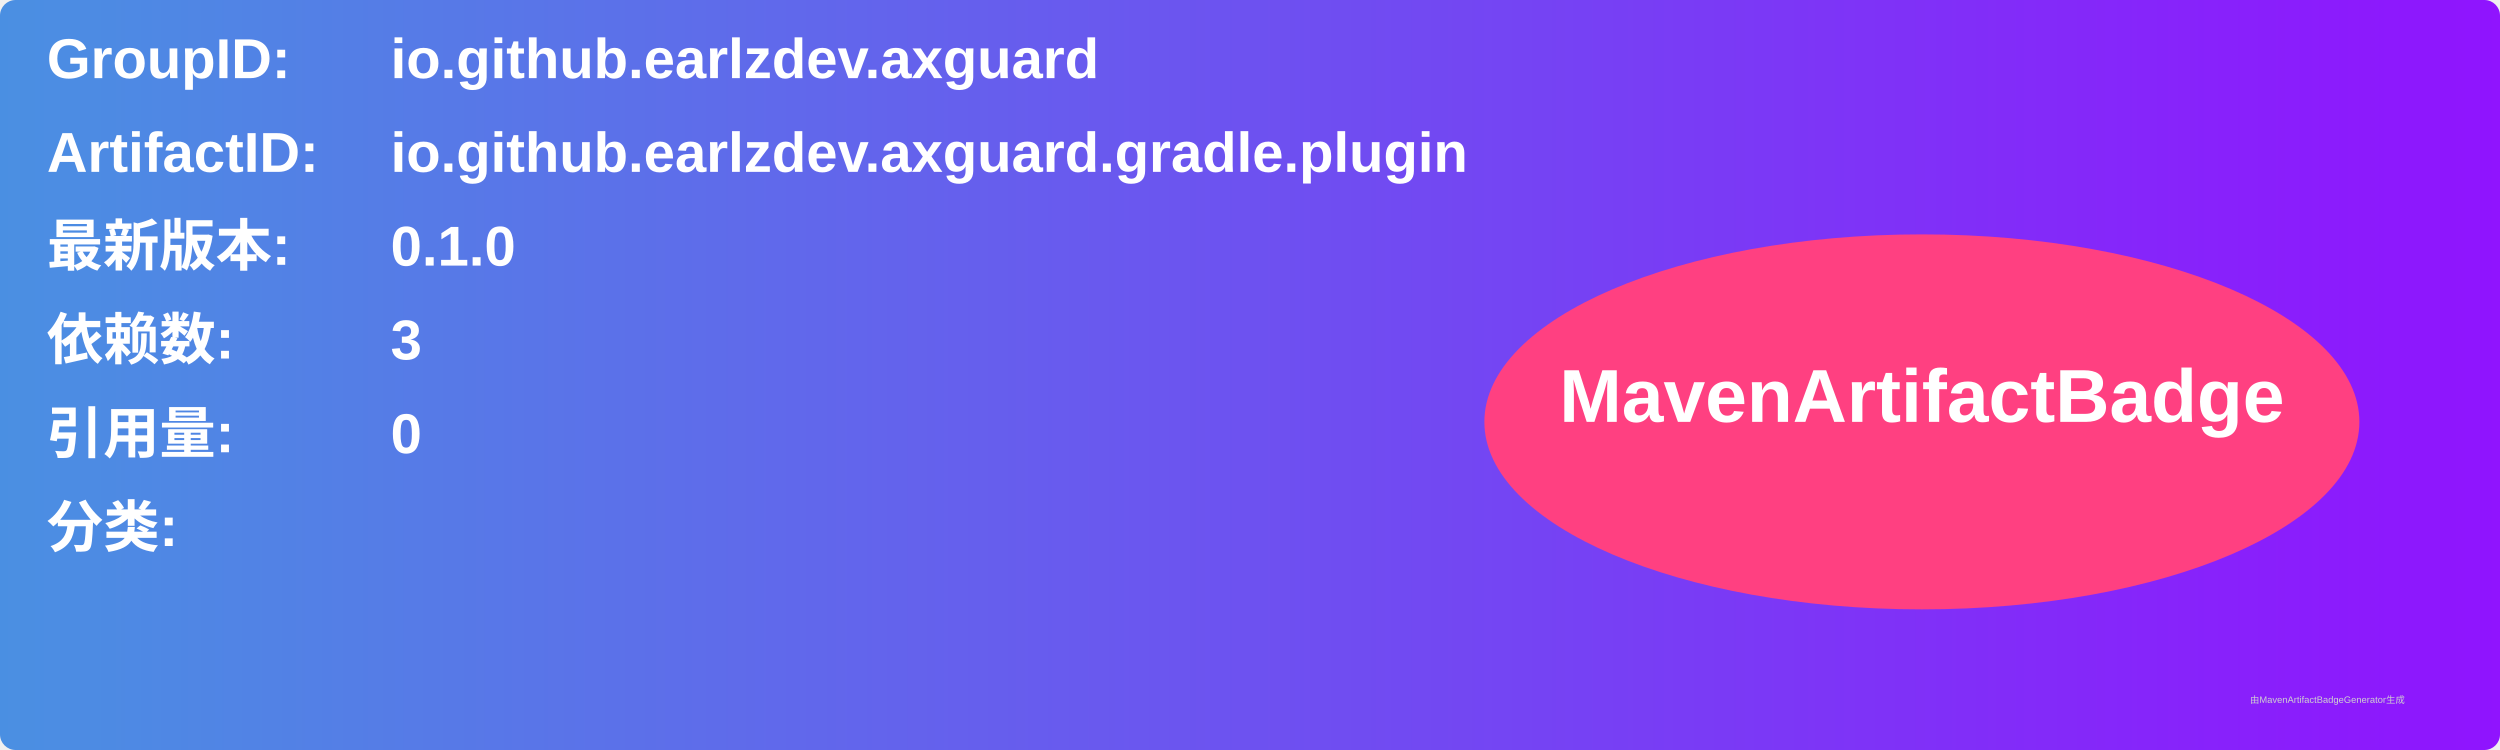
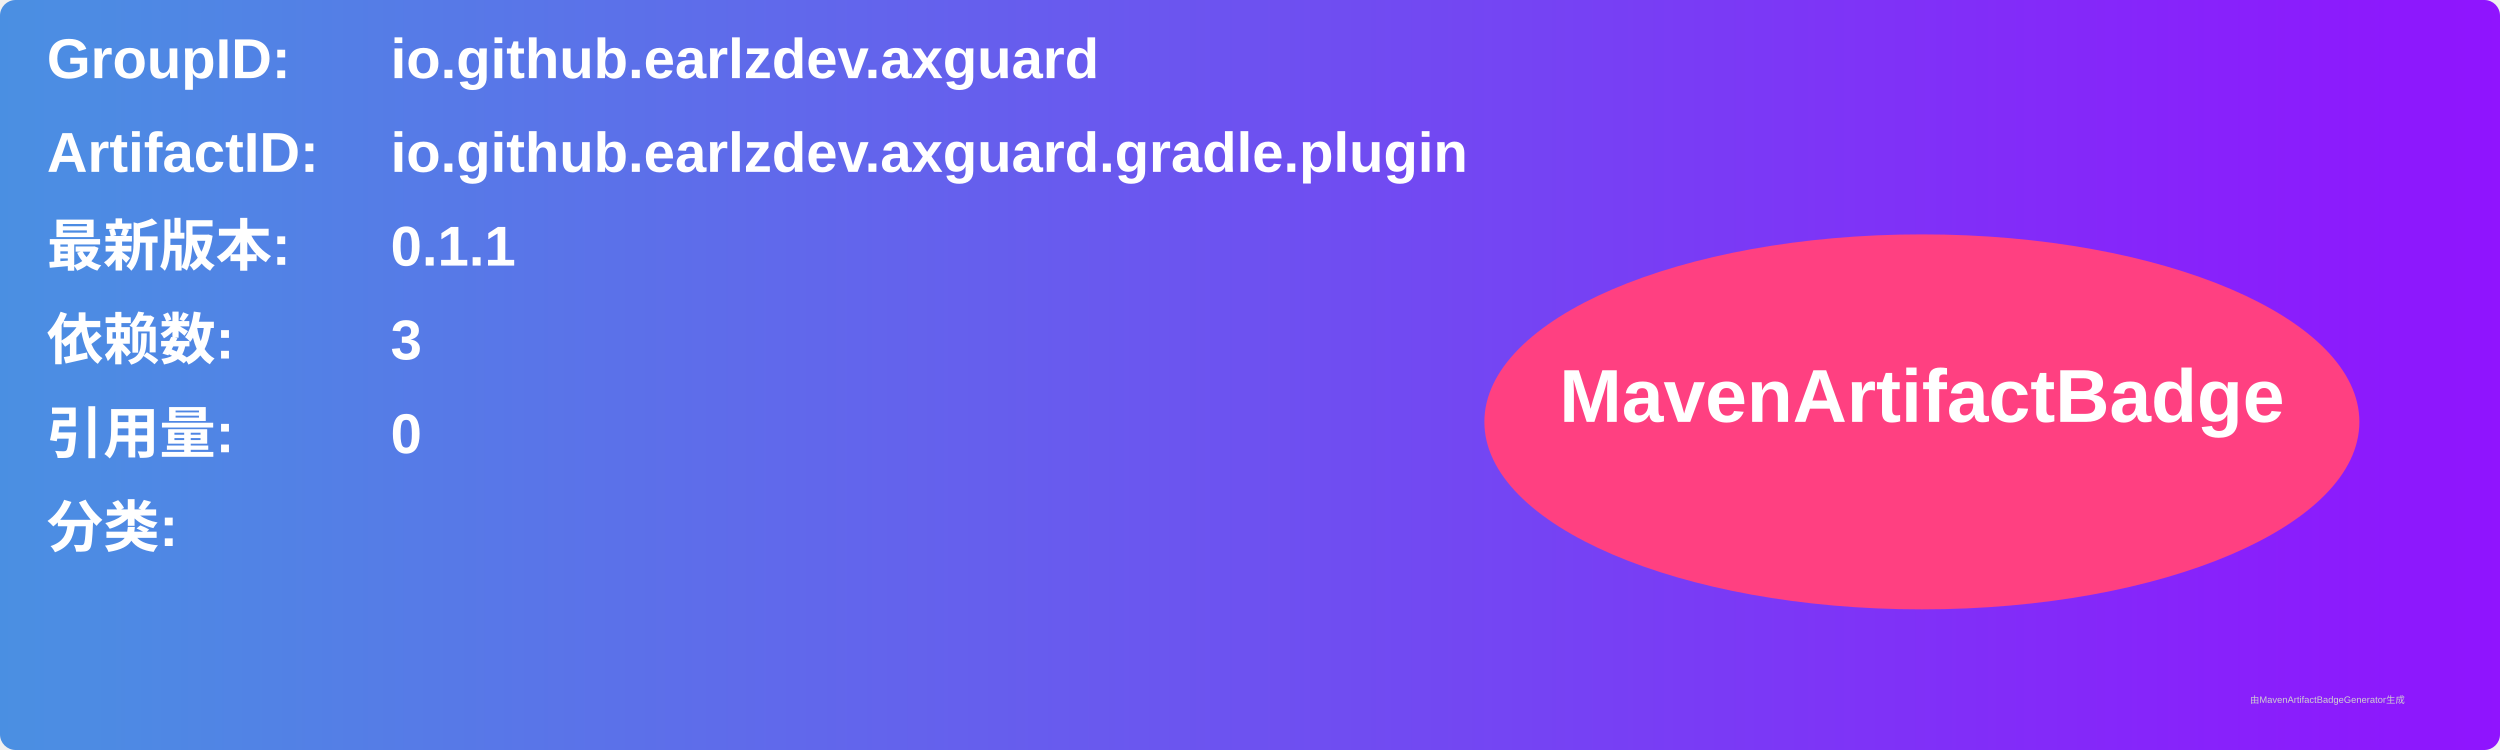
<svg xmlns="http://www.w3.org/2000/svg" width="800" height="240" viewBox="0 0 800 240">
  <linearGradient id="grad" x1="0%" y1="0%" x2="100%" y2="0%">
    <stop offset="0%" stop-color="#4a90e2" />
    <stop offset="100%" stop-color="#9013fe" />
  </linearGradient>
  <rect width="100%" height="100%" rx="5" ry="5" fill="url(#grad)" />
  <g transform="translate(15, 15)">
    <text x="0" y="10" font-family="Arial" font-size="18" fill="white" font-weight="bold" width="260">GroupID:</text>
    <text x="110" y="10" font-family="Arial" font-size="18" fill="white" font-weight="bold" width="460">io.github.earlzdev.axguard</text>
    <text x="0" y="40" font-family="Arial" font-size="18" fill="white" font-weight="bold" width="260">ArtifactID:</text>
    <text x="110" y="40" font-family="Arial" font-size="18" fill="white" font-weight="bold" width="460">io.github.earlzdev.axguard.gradle.plugin</text>
    <text x="0" y="70" font-family="Arial" font-size="18" fill="white" font-weight="bold">最新版本:</text>
    <text x="110" y="70" font-family="Arial" font-size="18" fill="white" font-weight="bold">
-       <tspan font-weight="bold">0.1.0</tspan>
+       <tspan font-weight="bold">0.1.1</tspan>
    </text>
    <text x="0" y="100" font-family="Arial" font-size="18" fill="white" font-weight="bold">依赖数: </text>
    <text x="110" y="100" font-family="Arial" font-size="18" fill="white">
      <tspan font-weight="bold">3</tspan>
    </text>
    <text x="0" y="130" font-family="Arial" font-size="18" fill="white" font-weight="bold">引用量: </text>
    <text x="110" y="130" font-family="Arial" font-size="18" fill="white">
      <tspan font-weight="bold">0</tspan>
    </text>
    <text x="0" y="160" font-family="Arial" font-size="18" fill="white" font-weight="bold">分类:</text>
    <text x="10" y="190" font-family="Arial" font-size="10" fill="white">
      <tspan font-weight="bold" />
    </text>
    <ellipse cx="600" cy="120" rx="140" ry="60" fill="#ff4081" />
    <text x="600" y="120" text-anchor="middle" font-family="Arial" font-size="24" fill="white" font-weight="bold">MavenArtifactBadge</text>
  </g>
  <text x="720" y="225" font-family="Arial" font-size="3" fill="#d0d0d0">由MavenArtifactBadgeGenerator生成</text>
</svg>
